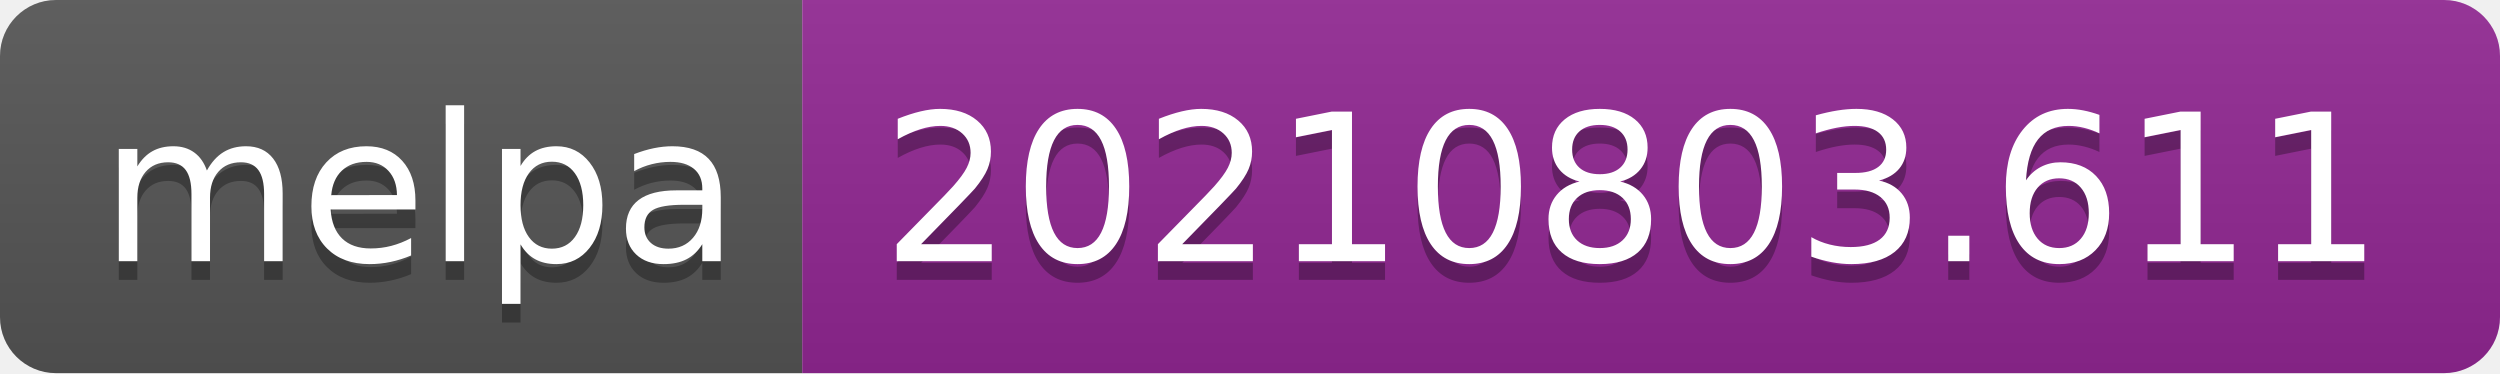
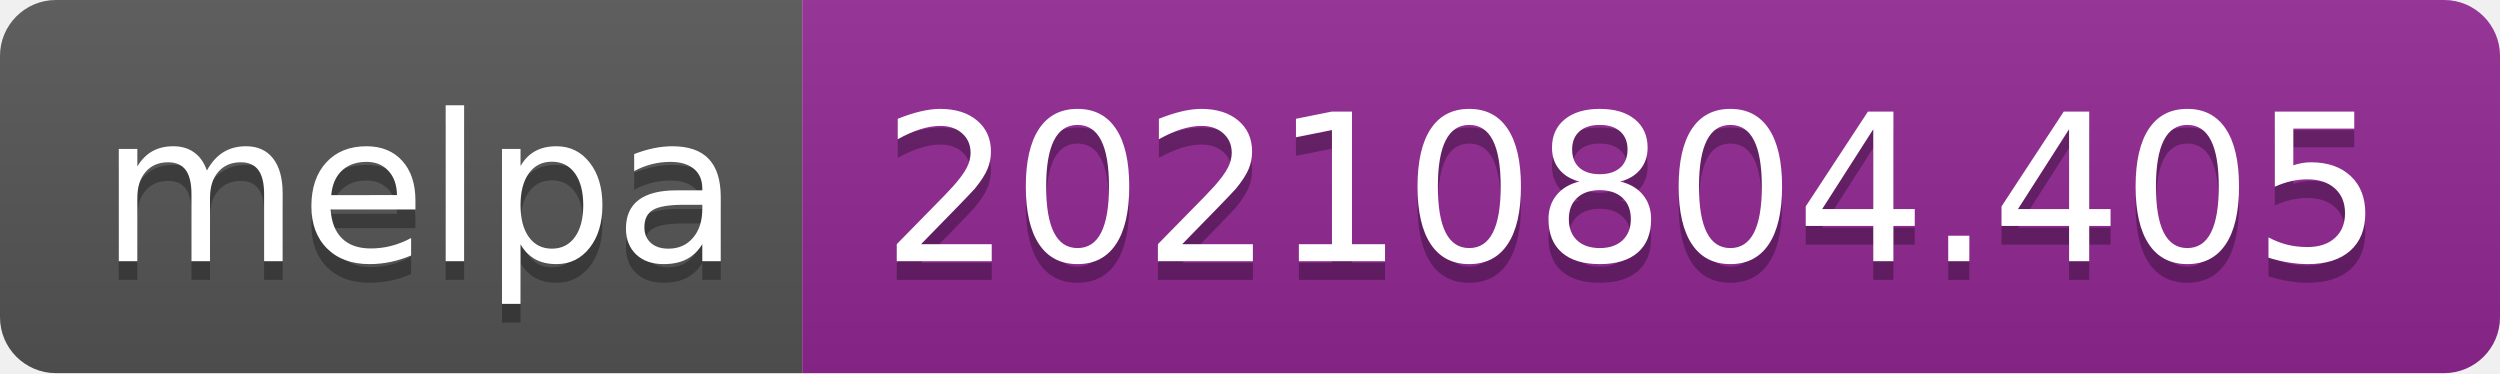
- <svg xmlns="http://www.w3.org/2000/svg" width="134" height="20" role="img" aria-label="melpa: 20210803.611">
+ <svg xmlns="http://www.w3.org/2000/svg" width="134" height="20" role="img" aria-label="melpa: 20210804.405">
  <linearGradient id="s" x2="0" y2="100%">
    <stop offset="0" stop-color="#bbb" stop-opacity=".1" />
    <stop offset="1" stop-opacity=".1" />
  </linearGradient>
  <clipPath id="r">
    <rect width="134" height="20" rx="3" fill="#fff" />
  </clipPath>
  <g clip-path="url(#r)">
    <rect width="43" height="20" fill="#555" />
    <rect x="43" width="91" height="20" fill="#922793" />
    <rect width="134" height="20" fill="url(#s)" />
  </g>
  <g fill="#fff" text-anchor="middle" font-family="Verdana,Geneva,DejaVu Sans,sans-serif" text-rendering="geometricPrecision" font-size="110">
    <text aria-hidden="true" x="225" y="150" fill="#010101" fill-opacity=".3" transform="scale(.1)" textLength="330">melpa</text>
    <text x="225" y="140" transform="scale(.1)" fill="#fff" textLength="330">melpa</text>
-     <text aria-hidden="true" x="875" y="150" fill="#010101" fill-opacity=".3" transform="scale(.1)" textLength="810">20210803.611</text>
-     <text x="875" y="140" transform="scale(.1)" fill="#fff" textLength="810">20210803.611</text>
+     <text aria-hidden="true" x="875" y="150" fill="#010101" fill-opacity=".3" transform="scale(.1)" textLength="810">20210804.405</text>
+     <text x="875" y="140" transform="scale(.1)" fill="#fff" textLength="810">20210804.405</text>
  </g>
</svg>
